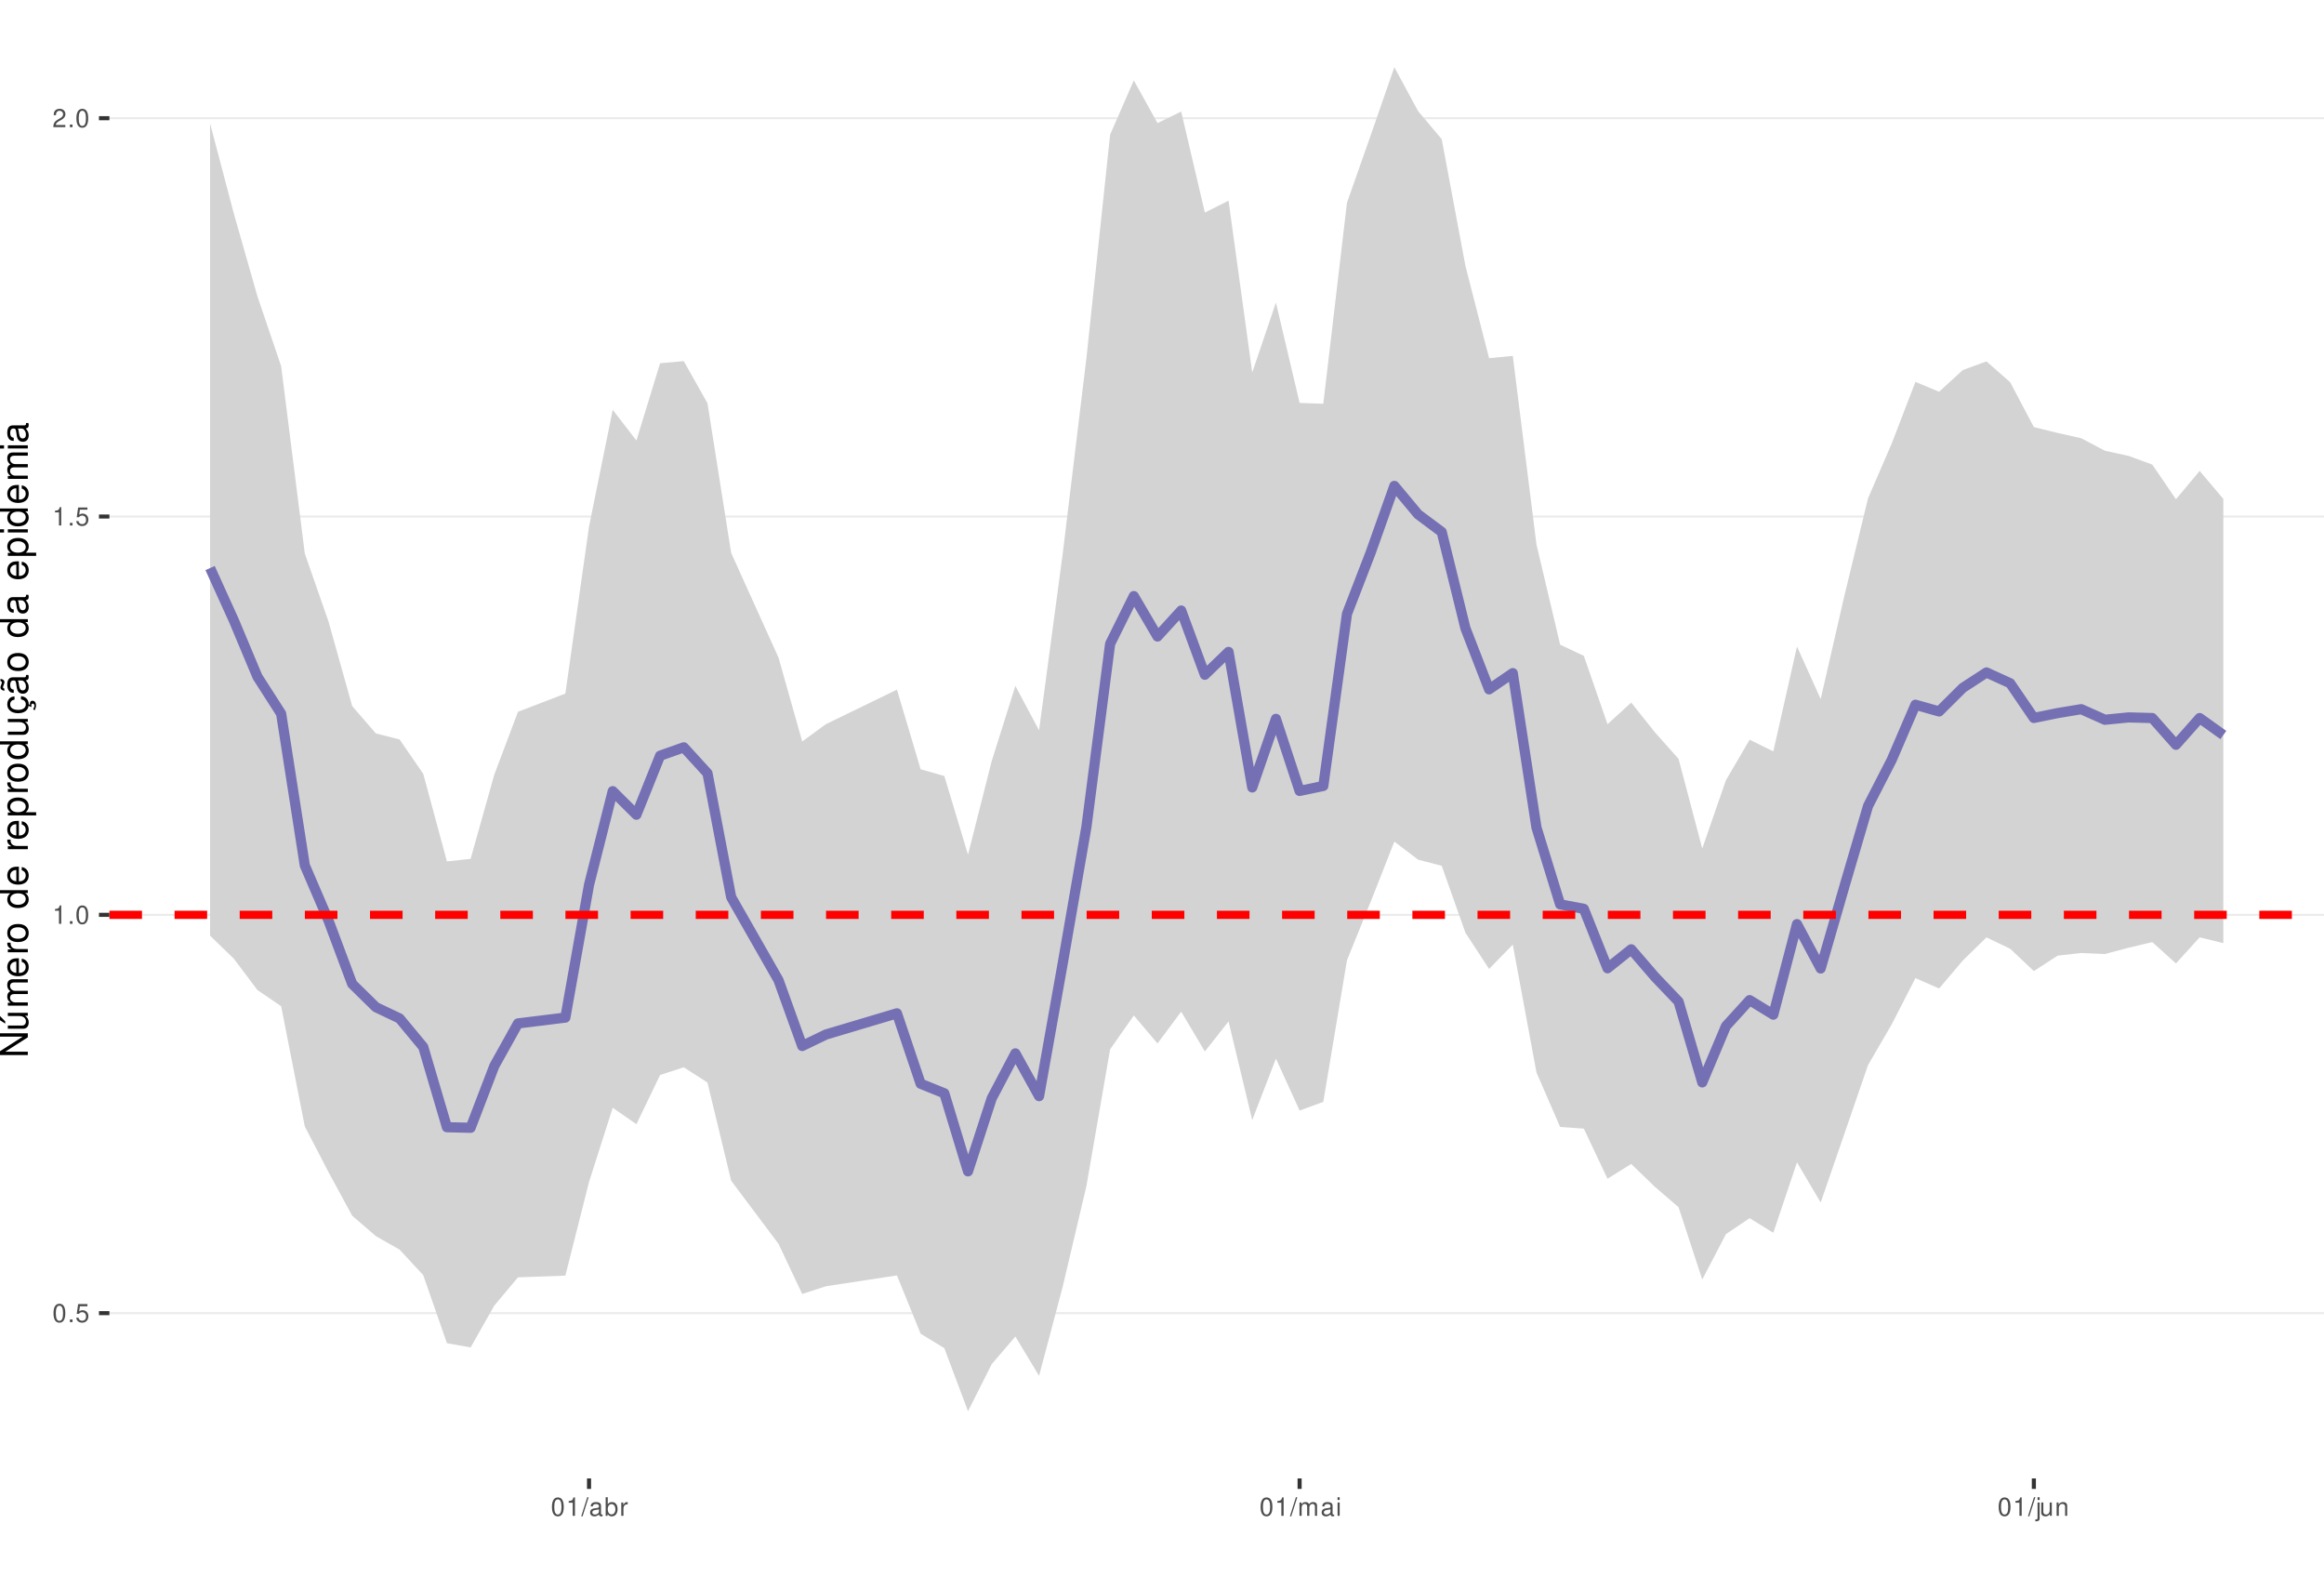
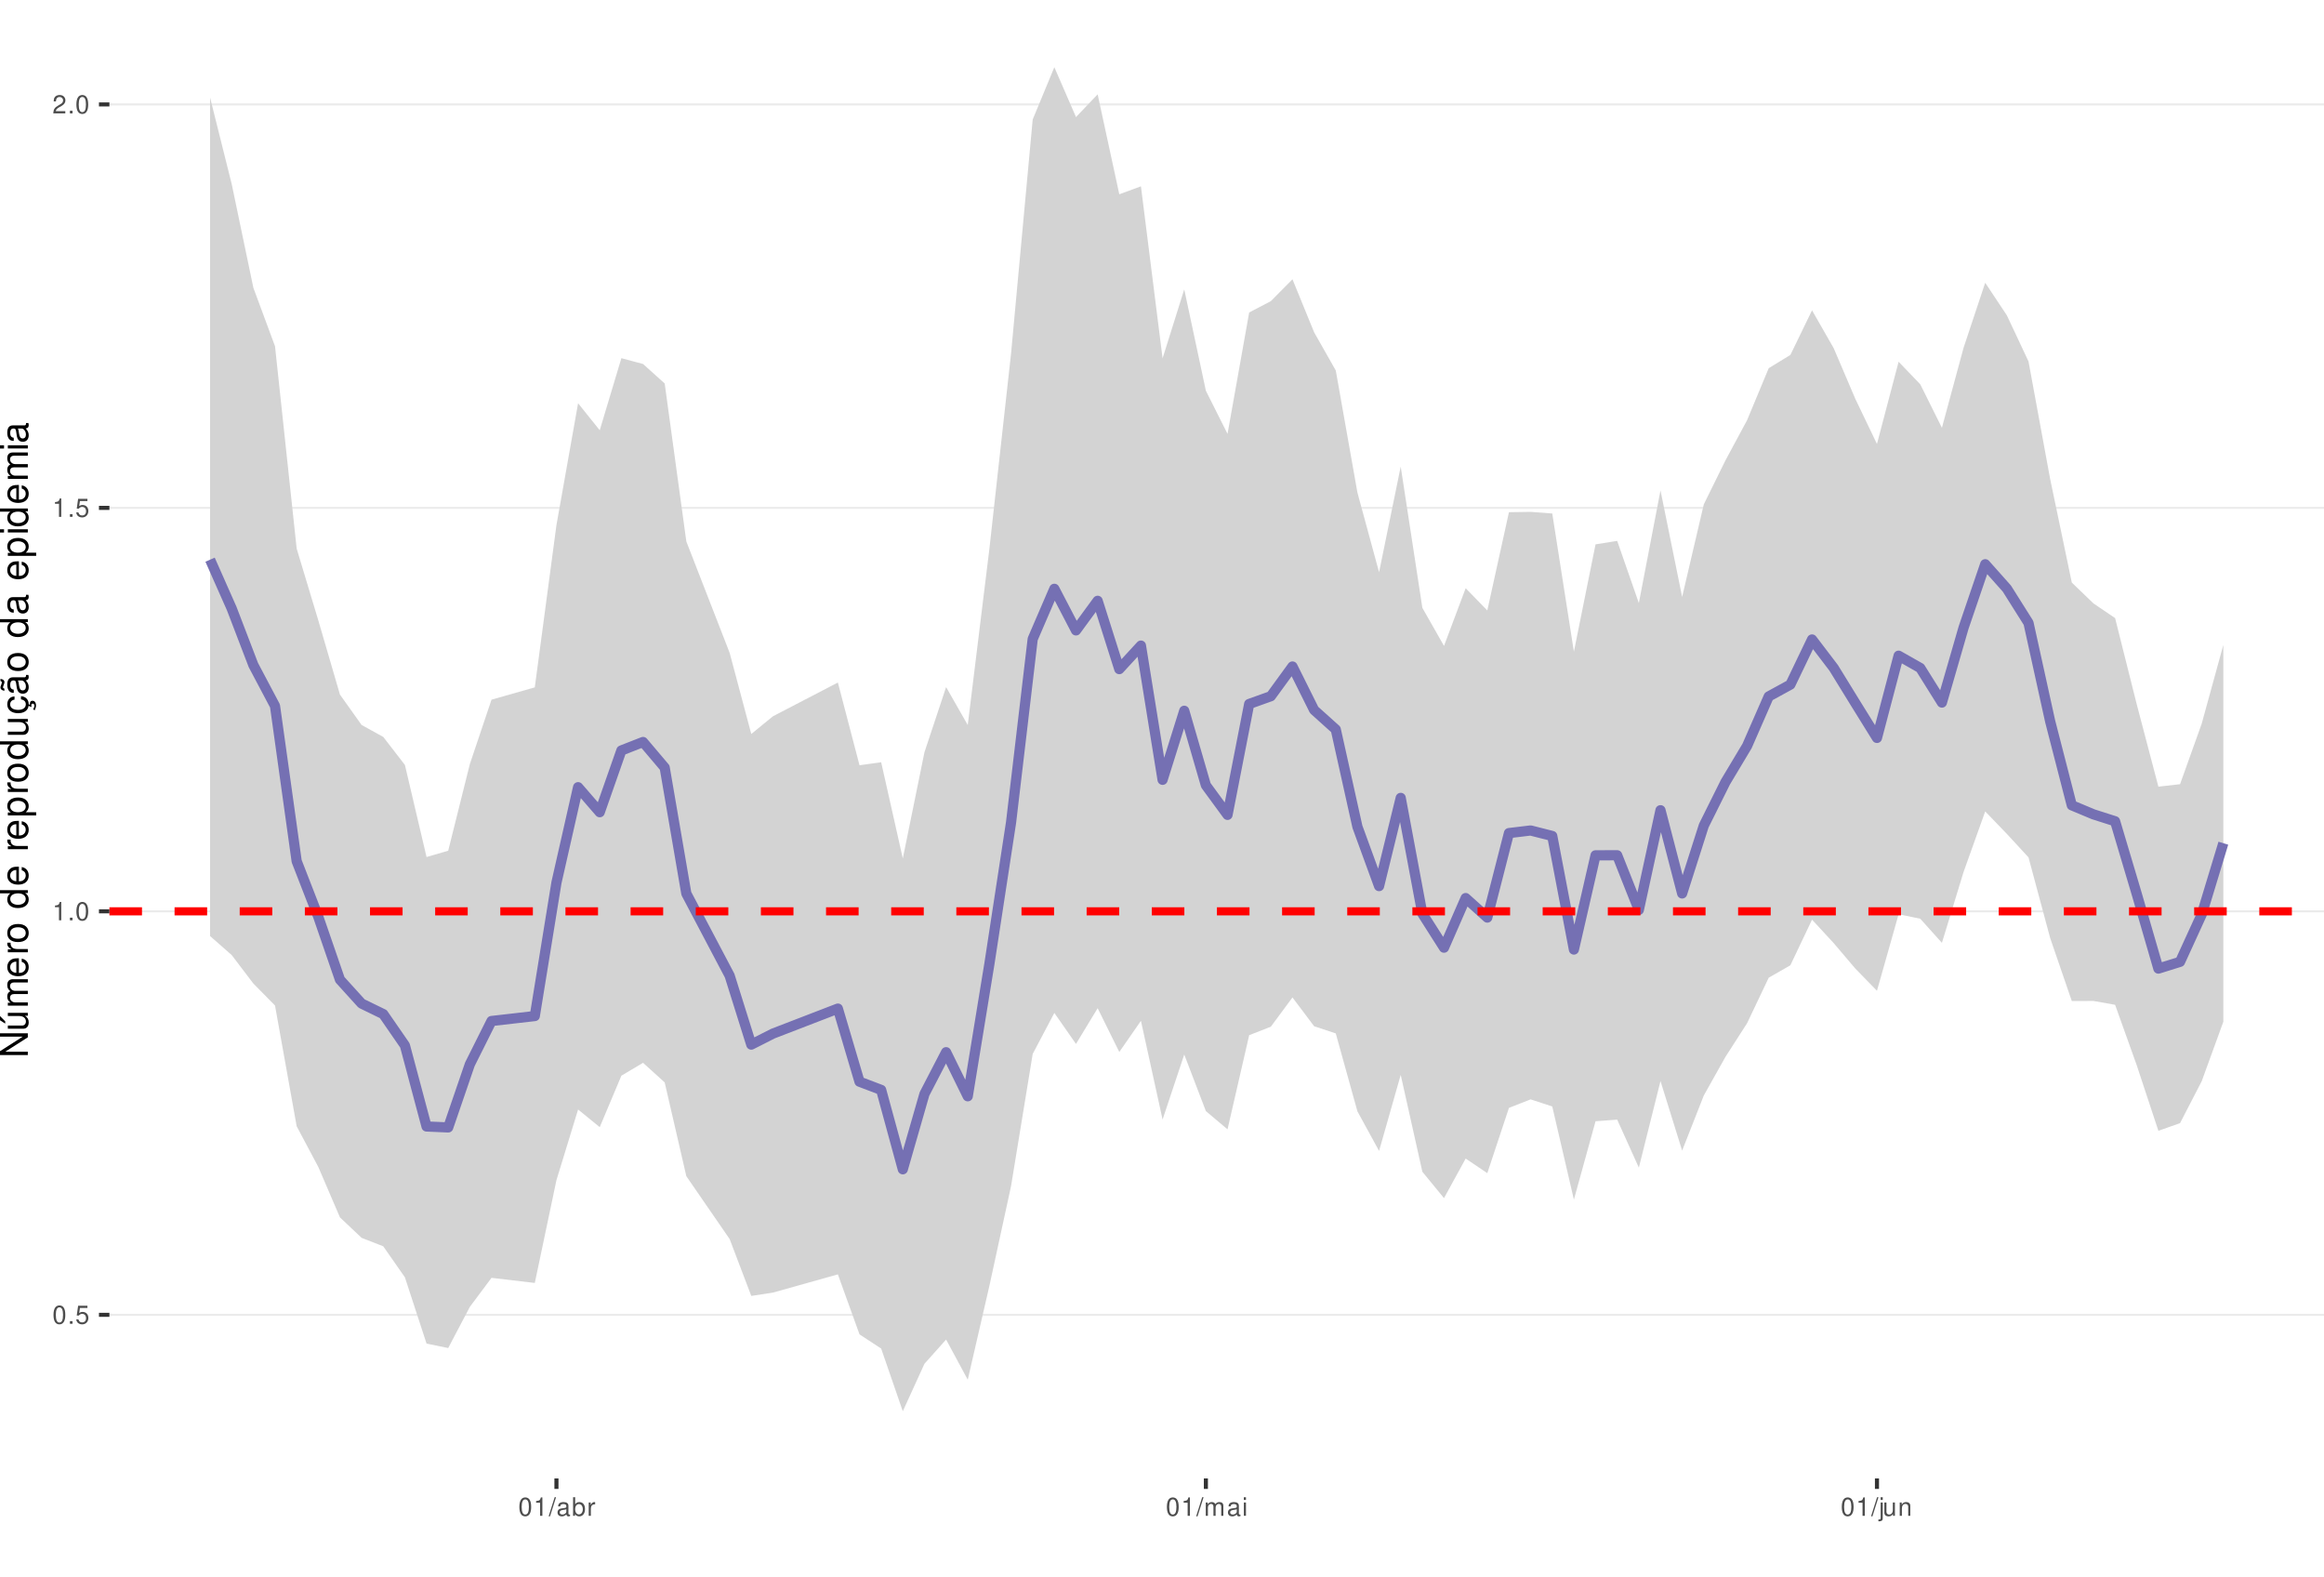
<svg xmlns="http://www.w3.org/2000/svg" xmlns:xlink="http://www.w3.org/1999/xlink" width="609pt" height="413pt" viewBox="0 0 609 413" version="1.1">
  <defs>
    <g>
      <symbol overflow="visible" id="glyph0-0">
        <path style="stroke:none;" d="" />
      </symbol>
      <symbol overflow="visible" id="glyph0-1">
        <path style="stroke:none;" d="M 1.828 -4.812 C 1.391 -4.812 0.984 -4.609 0.75 -4.281 C 0.438 -3.859 0.281 -3.219 0.281 -2.328 C 0.281 -0.703 0.812 0.156 1.828 0.156 C 2.828 0.156 3.375 -0.703 3.375 -2.297 C 3.375 -3.219 3.234 -3.844 2.922 -4.281 C 2.672 -4.625 2.281 -4.812 1.828 -4.812 Z M 1.828 -4.297 C 2.469 -4.297 2.781 -3.641 2.781 -2.344 C 2.781 -0.969 2.469 -0.328 1.812 -0.328 C 1.203 -0.328 0.891 -1 0.891 -2.328 C 0.891 -3.641 1.203 -4.297 1.828 -4.297 Z M 1.828 -4.297 " />
      </symbol>
      <symbol overflow="visible" id="glyph0-2">
        <path style="stroke:none;" d="M 1.266 -0.688 L 0.578 -0.688 L 0.578 0 L 1.266 0 Z M 1.266 -0.688 " />
      </symbol>
      <symbol overflow="visible" id="glyph0-3">
        <path style="stroke:none;" d="M 3.172 -4.719 L 0.734 -4.719 L 0.375 -2.156 L 0.922 -2.156 C 1.188 -2.469 1.422 -2.594 1.797 -2.594 C 2.422 -2.594 2.812 -2.156 2.812 -1.453 C 2.812 -0.781 2.422 -0.359 1.781 -0.359 C 1.266 -0.359 0.953 -0.625 0.812 -1.156 L 0.234 -1.156 C 0.312 -0.766 0.375 -0.578 0.516 -0.406 C 0.781 -0.047 1.266 0.156 1.797 0.156 C 2.75 0.156 3.422 -0.547 3.422 -1.531 C 3.422 -2.469 2.797 -3.109 1.891 -3.109 C 1.562 -3.109 1.297 -3.016 1.016 -2.828 L 1.203 -4.141 L 3.172 -4.141 Z M 3.172 -4.719 " />
      </symbol>
      <symbol overflow="visible" id="glyph0-4">
        <path style="stroke:none;" d="M 1.719 -3.422 L 1.719 0 L 2.312 0 L 2.312 -4.812 L 1.922 -4.812 C 1.719 -4.078 1.578 -3.969 0.672 -3.859 L 0.672 -3.422 Z M 1.719 -3.422 " />
      </symbol>
      <symbol overflow="visible" id="glyph0-5">
        <path style="stroke:none;" d="M 3.375 -0.578 L 0.891 -0.578 C 0.938 -0.984 1.156 -1.234 1.734 -1.578 L 2.406 -1.953 C 3.062 -2.328 3.406 -2.812 3.406 -3.406 C 3.406 -3.812 3.234 -4.188 2.969 -4.438 C 2.688 -4.688 2.344 -4.812 1.891 -4.812 C 1.297 -4.812 0.844 -4.594 0.578 -4.188 C 0.422 -3.938 0.344 -3.641 0.328 -3.141 L 0.922 -3.141 C 0.938 -3.469 0.984 -3.672 1.062 -3.828 C 1.219 -4.125 1.516 -4.297 1.875 -4.297 C 2.406 -4.297 2.797 -3.906 2.797 -3.391 C 2.797 -3.016 2.578 -2.672 2.156 -2.438 L 1.547 -2.078 C 0.562 -1.516 0.281 -1.062 0.219 0 L 3.375 0 Z M 3.375 -0.578 " />
      </symbol>
      <symbol overflow="visible" id="glyph0-6">
        <path style="stroke:none;" d="M 1.531 -4.859 L -0.047 0.141 L 0.312 0.141 L 1.891 -4.859 Z M 1.531 -4.859 " />
      </symbol>
      <symbol overflow="visible" id="glyph0-7">
        <path style="stroke:none;" d="M 3.562 -0.328 C 3.5 -0.312 3.469 -0.312 3.438 -0.312 C 3.25 -0.312 3.141 -0.406 3.141 -0.578 L 3.141 -2.641 C 3.141 -3.25 2.688 -3.594 1.828 -3.594 C 1.312 -3.594 0.906 -3.438 0.672 -3.188 C 0.516 -3 0.453 -2.797 0.438 -2.453 L 0.984 -2.453 C 1.031 -2.875 1.297 -3.078 1.812 -3.078 C 2.312 -3.078 2.594 -2.891 2.594 -2.562 L 2.594 -2.406 C 2.578 -2.172 2.469 -2.078 2.016 -2.031 C 1.219 -1.922 1.109 -1.891 0.891 -1.812 C 0.484 -1.641 0.281 -1.328 0.281 -0.875 C 0.281 -0.25 0.719 0.156 1.422 0.156 C 1.859 0.156 2.219 0 2.609 -0.359 C 2.656 0 2.828 0.156 3.188 0.156 C 3.297 0.156 3.375 0.141 3.562 0.094 Z M 2.594 -1.094 C 2.594 -0.906 2.531 -0.797 2.375 -0.641 C 2.141 -0.438 1.875 -0.328 1.547 -0.328 C 1.109 -0.328 0.859 -0.547 0.859 -0.891 C 0.859 -1.266 1.094 -1.438 1.703 -1.531 C 2.297 -1.609 2.406 -1.641 2.594 -1.719 Z M 2.594 -1.094 " />
      </symbol>
      <symbol overflow="visible" id="glyph0-8">
        <path style="stroke:none;" d="M 0.359 -4.859 L 0.359 0 L 0.859 0 L 0.859 -0.453 C 1.125 -0.047 1.484 0.156 1.969 0.156 C 2.875 0.156 3.484 -0.594 3.484 -1.75 C 3.484 -2.891 2.922 -3.594 1.984 -3.594 C 1.516 -3.594 1.172 -3.406 0.906 -3.016 L 0.906 -4.859 Z M 1.891 -3.062 C 2.5 -3.062 2.906 -2.531 2.906 -1.703 C 2.906 -0.906 2.484 -0.359 1.891 -0.359 C 1.297 -0.359 0.906 -0.906 0.906 -1.719 C 0.906 -2.531 1.297 -3.062 1.891 -3.062 Z M 1.891 -3.062 " />
      </symbol>
      <symbol overflow="visible" id="glyph0-9">
        <path style="stroke:none;" d="M 0.453 -3.484 L 0.453 0 L 1.016 0 L 1.016 -1.812 C 1.031 -2.656 1.375 -3.016 2.141 -3 L 2.141 -3.562 C 2.047 -3.578 1.984 -3.594 1.922 -3.594 C 1.562 -3.594 1.297 -3.375 0.969 -2.859 L 0.969 -3.484 Z M 0.453 -3.484 " />
      </symbol>
      <symbol overflow="visible" id="glyph0-10">
        <path style="stroke:none;" d="M 0.469 -3.484 L 0.469 0 L 1.031 0 L 1.031 -2.188 C 1.031 -2.703 1.391 -3.109 1.844 -3.109 C 2.25 -3.109 2.484 -2.844 2.484 -2.406 L 2.484 0 L 3.047 0 L 3.047 -2.188 C 3.047 -2.703 3.422 -3.109 3.875 -3.109 C 4.266 -3.109 4.516 -2.844 4.516 -2.406 L 4.516 0 L 5.078 0 L 5.078 -2.609 C 5.078 -3.234 4.719 -3.594 4.062 -3.594 C 3.594 -3.594 3.312 -3.453 2.984 -3.062 C 2.781 -3.422 2.5 -3.594 2.047 -3.594 C 1.578 -3.594 1.266 -3.422 0.984 -3 L 0.984 -3.484 Z M 0.469 -3.484 " />
      </symbol>
      <symbol overflow="visible" id="glyph0-11">
        <path style="stroke:none;" d="M 1 -3.484 L 0.453 -3.484 L 0.453 0 L 1 0 Z M 1 -4.859 L 0.438 -4.859 L 0.438 -4.156 L 1 -4.156 Z M 1 -4.859 " />
      </symbol>
      <symbol overflow="visible" id="glyph0-12">
        <path style="stroke:none;" d="M 0.469 -3.484 L 0.469 0.5 C 0.469 0.859 0.359 0.969 0.016 0.969 C -0.031 0.969 -0.047 0.969 -0.125 0.953 L -0.125 1.438 C -0.047 1.438 -0.016 1.453 0.062 1.453 C 0.688 1.453 1.016 1.203 1.016 0.719 L 1.016 -3.484 Z M 1.016 -4.859 L 0.469 -4.859 L 0.469 -4.156 L 1.016 -4.156 Z M 1.016 -4.859 " />
      </symbol>
      <symbol overflow="visible" id="glyph0-13">
        <path style="stroke:none;" d="M 3.203 0 L 3.203 -3.484 L 2.656 -3.484 L 2.656 -1.516 C 2.656 -0.797 2.281 -0.328 1.703 -0.328 C 1.266 -0.328 0.984 -0.594 0.984 -1.016 L 0.984 -3.484 L 0.438 -3.484 L 0.438 -0.797 C 0.438 -0.219 0.859 0.156 1.547 0.156 C 2.062 0.156 2.391 -0.031 2.703 -0.484 L 2.703 0 Z M 3.203 0 " />
      </symbol>
      <symbol overflow="visible" id="glyph0-14">
        <path style="stroke:none;" d="M 0.469 -3.484 L 0.469 0 L 1.031 0 L 1.031 -1.922 C 1.031 -2.641 1.391 -3.109 1.969 -3.109 C 2.406 -3.109 2.688 -2.828 2.688 -2.422 L 2.688 0 L 3.234 0 L 3.234 -2.641 C 3.234 -3.219 2.812 -3.594 2.141 -3.594 C 1.625 -3.594 1.281 -3.391 0.984 -2.906 L 0.984 -3.484 Z M 0.469 -3.484 " />
      </symbol>
      <symbol overflow="visible" id="glyph1-0">
        <path style="stroke:none;" d="" />
      </symbol>
      <symbol overflow="visible" id="glyph1-1">
        <path style="stroke:none;" d="M -7.297 -6.453 L -7.297 -5.578 L -1.328 -5.578 L -7.297 -1.766 L -7.297 -0.766 L 0 -0.766 L 0 -1.641 L -5.906 -1.641 L 0 -5.406 L 0 -6.453 Z M -7.297 -6.453 " />
      </symbol>
      <symbol overflow="visible" id="glyph1-2">
        <path style="stroke:none;" d="M 0 -4.812 L -5.234 -4.812 L -5.234 -3.984 L -2.266 -3.984 C -1.203 -3.984 -0.5 -3.438 -0.5 -2.562 C -0.5 -1.906 -0.906 -1.484 -1.531 -1.484 L -5.234 -1.484 L -5.234 -0.656 L -1.203 -0.656 C -0.328 -0.656 0.234 -1.297 0.234 -2.312 C 0.234 -3.094 -0.047 -3.578 -0.734 -4.062 L 0 -4.062 Z M -7.406 -2.953 L -5.922 -2 L -5.922 -2.594 L -7.406 -4.094 Z M -7.406 -2.953 " />
      </symbol>
      <symbol overflow="visible" id="glyph1-3">
        <path style="stroke:none;" d="M -5.234 -0.703 L 0 -0.703 L 0 -1.547 L -3.297 -1.547 C -4.047 -1.547 -4.656 -2.094 -4.656 -2.766 C -4.656 -3.391 -4.281 -3.734 -3.609 -3.734 L 0 -3.734 L 0 -4.578 L -3.297 -4.578 C -4.047 -4.578 -4.656 -5.125 -4.656 -5.812 C -4.656 -6.422 -4.266 -6.781 -3.609 -6.781 L 0 -6.781 L 0 -7.625 L -3.938 -7.625 C -4.875 -7.625 -5.391 -7.078 -5.391 -6.094 C -5.391 -5.406 -5.188 -4.984 -4.594 -4.484 C -5.156 -4.188 -5.391 -3.766 -5.391 -3.078 C -5.391 -2.375 -5.125 -1.906 -4.5 -1.469 L -5.234 -1.469 Z M -5.234 -0.703 " />
      </symbol>
      <symbol overflow="visible" id="glyph1-4">
        <path style="stroke:none;" d="M -2.344 -5.125 C -3.141 -5.125 -3.625 -5.062 -4.016 -4.922 C -4.875 -4.578 -5.391 -3.781 -5.391 -2.797 C -5.391 -1.344 -4.281 -0.406 -2.547 -0.406 C -0.812 -0.406 0.234 -1.297 0.234 -2.781 C 0.234 -3.984 -0.453 -4.812 -1.594 -5.016 L -1.594 -4.188 C -0.906 -3.953 -0.547 -3.484 -0.547 -2.812 C -0.547 -2.281 -0.781 -1.828 -1.219 -1.547 C -1.516 -1.344 -1.812 -1.281 -2.344 -1.266 Z M -3.016 -1.297 C -3.984 -1.359 -4.625 -1.953 -4.625 -2.797 C -4.625 -3.641 -3.953 -4.234 -3.016 -4.234 Z M -3.016 -1.297 " />
      </symbol>
      <symbol overflow="visible" id="glyph1-5">
        <path style="stroke:none;" d="M -5.234 -0.688 L 0 -0.688 L 0 -1.531 L -2.719 -1.531 C -3.984 -1.547 -4.547 -2.062 -4.516 -3.203 L -5.359 -3.203 C -5.375 -3.062 -5.391 -2.984 -5.391 -2.891 C -5.391 -2.344 -5.062 -1.938 -4.297 -1.453 L -5.234 -1.453 Z M -5.234 -0.688 " />
      </symbol>
      <symbol overflow="visible" id="glyph1-6">
        <path style="stroke:none;" d="M -5.391 -2.719 C -5.391 -1.234 -4.344 -0.359 -2.578 -0.359 C -0.812 -0.359 0.234 -1.234 0.234 -2.734 C 0.234 -4.203 -0.812 -5.094 -2.547 -5.094 C -4.359 -5.094 -5.391 -4.234 -5.391 -2.719 Z M -4.625 -2.734 C -4.625 -3.672 -3.844 -4.234 -2.547 -4.234 C -1.312 -4.234 -0.547 -3.656 -0.547 -2.734 C -0.547 -1.797 -1.312 -1.234 -2.578 -1.234 C -3.844 -1.234 -4.625 -1.797 -4.625 -2.734 Z M -4.625 -2.734 " />
      </symbol>
      <symbol overflow="visible" id="glyph1-7">
        <path style="stroke:none;" d="" />
      </symbol>
      <symbol overflow="visible" id="glyph1-8">
        <path style="stroke:none;" d="M -7.297 -4.953 L -7.297 -4.125 L -4.578 -4.125 C -5.109 -3.766 -5.391 -3.203 -5.391 -2.516 C -5.391 -1.156 -4.297 -0.266 -2.625 -0.266 C -0.859 -0.266 0.234 -1.125 0.234 -2.547 C 0.234 -3.266 -0.047 -3.766 -0.688 -4.203 L 0 -4.203 L 0 -4.953 Z M -4.609 -2.656 C -4.609 -3.547 -3.812 -4.125 -2.562 -4.125 C -1.344 -4.125 -0.547 -3.547 -0.547 -2.656 C -0.547 -1.734 -1.359 -1.125 -2.578 -1.125 C -3.797 -1.125 -4.609 -1.734 -4.609 -2.656 Z M -4.609 -2.656 " />
      </symbol>
      <symbol overflow="visible" id="glyph1-9">
        <path style="stroke:none;" d="M 2.188 -0.547 L 2.188 -1.375 L -0.547 -1.375 C -0.016 -1.812 0.234 -2.312 0.234 -2.984 C 0.234 -4.344 -0.859 -5.234 -2.531 -5.234 C -4.297 -5.234 -5.391 -4.375 -5.391 -2.984 C -5.391 -2.266 -5.062 -1.703 -4.453 -1.312 L -5.234 -1.312 L -5.234 -0.547 Z M -4.609 -2.844 C -4.609 -3.766 -3.797 -4.359 -2.547 -4.359 C -1.359 -4.359 -0.547 -3.75 -0.547 -2.844 C -0.547 -1.953 -1.344 -1.375 -2.578 -1.375 C -3.812 -1.375 -4.609 -1.953 -4.609 -2.844 Z M -4.609 -2.844 " />
      </symbol>
      <symbol overflow="visible" id="glyph1-10">
        <path style="stroke:none;" d="M 0 -4.812 L -5.234 -4.812 L -5.234 -3.984 L -2.266 -3.984 C -1.203 -3.984 -0.5 -3.438 -0.5 -2.562 C -0.5 -1.906 -0.906 -1.484 -1.531 -1.484 L -5.234 -1.484 L -5.234 -0.656 L -1.203 -0.656 C -0.328 -0.656 0.234 -1.297 0.234 -2.312 C 0.234 -3.094 -0.047 -3.578 -0.734 -4.062 L 0 -4.062 Z M 0 -4.812 " />
      </symbol>
      <symbol overflow="visible" id="glyph1-11">
        <path style="stroke:none;" d="M 0.234 -2.641 C 0.234 -3.875 -0.547 -4.703 -1.797 -4.766 L -1.797 -3.938 C -0.953 -3.797 -0.531 -3.359 -0.531 -2.656 C -0.531 -1.734 -1.281 -1.188 -2.516 -1.188 C -3.844 -1.188 -4.625 -1.719 -4.625 -2.625 C -4.625 -3.328 -4.203 -3.766 -3.484 -3.875 L -3.484 -4.703 C -3.984 -4.672 -4.312 -4.562 -4.609 -4.359 C -5.094 -4 -5.391 -3.375 -5.391 -2.641 C -5.391 -1.219 -4.266 -0.312 -2.531 -0.312 C -1.469 -0.312 -0.625 -0.672 -0.156 -1.312 C 0.047 -1.594 0.125 -1.812 0.203 -2.25 L 0.922 -1.938 L 0.984 -2.062 C 0.938 -2.188 0.906 -2.25 0.906 -2.375 C 0.906 -2.656 1.047 -2.828 1.281 -2.828 C 1.547 -2.828 1.734 -2.594 1.734 -2.297 C 1.734 -2.031 1.672 -1.844 1.438 -1.406 L 1.406 -1.312 L 1.812 -1.094 C 2.078 -1.75 2.141 -1.953 2.141 -2.344 C 2.141 -3.109 1.781 -3.578 1.203 -3.578 C 0.781 -3.578 0.547 -3.297 0.547 -2.797 C 0.547 -2.703 0.547 -2.641 0.562 -2.516 Z M 0.234 -2.641 " />
      </symbol>
      <symbol overflow="visible" id="glyph1-12">
        <path style="stroke:none;" d="M -0.484 -5.344 C -0.469 -5.266 -0.469 -5.219 -0.469 -5.172 C -0.469 -4.875 -0.625 -4.719 -0.875 -4.719 L -3.953 -4.719 C -4.891 -4.719 -5.391 -4.047 -5.391 -2.75 C -5.391 -1.984 -5.172 -1.375 -4.781 -1.016 C -4.516 -0.766 -4.203 -0.672 -3.688 -0.656 L -3.688 -1.484 C -4.328 -1.562 -4.625 -1.938 -4.625 -2.719 C -4.625 -3.484 -4.344 -3.891 -3.844 -3.891 L -3.625 -3.891 C -3.266 -3.875 -3.125 -3.703 -3.047 -3.016 C -2.891 -1.844 -2.844 -1.656 -2.719 -1.344 C -2.453 -0.734 -2 -0.422 -1.312 -0.422 C -0.375 -0.422 0.234 -1.078 0.234 -2.141 C 0.234 -2.797 0 -3.328 -0.547 -3.922 C 0 -3.984 0.234 -4.234 0.234 -4.781 C 0.234 -4.953 0.203 -5.062 0.141 -5.344 Z M -1.656 -3.891 C -1.375 -3.891 -1.203 -3.812 -0.969 -3.562 C -0.656 -3.219 -0.5 -2.812 -0.5 -2.312 C -0.5 -1.672 -0.812 -1.297 -1.344 -1.297 C -1.891 -1.297 -2.172 -1.656 -2.297 -2.547 C -2.422 -3.438 -2.453 -3.609 -2.594 -3.891 Z M -7.172 -3.75 C -6.922 -3.672 -6.812 -3.547 -6.812 -3.375 C -6.812 -3.25 -6.875 -2.984 -6.984 -2.734 C -7.156 -2.312 -7.172 -2.25 -7.172 -2.047 C -7.172 -1.594 -6.797 -1.297 -6.141 -1.188 L -6.141 -1.766 C -6.375 -1.812 -6.5 -1.938 -6.5 -2.094 C -6.5 -2.203 -6.469 -2.344 -6.375 -2.578 C -6.156 -3.156 -6.125 -3.234 -6.125 -3.438 C -6.125 -3.922 -6.484 -4.219 -7.172 -4.312 Z M -7.172 -3.75 " />
      </symbol>
      <symbol overflow="visible" id="glyph1-13">
        <path style="stroke:none;" d="M -0.484 -5.344 C -0.469 -5.266 -0.469 -5.219 -0.469 -5.172 C -0.469 -4.875 -0.625 -4.719 -0.875 -4.719 L -3.953 -4.719 C -4.891 -4.719 -5.391 -4.047 -5.391 -2.75 C -5.391 -1.984 -5.172 -1.375 -4.781 -1.016 C -4.516 -0.766 -4.203 -0.672 -3.688 -0.656 L -3.688 -1.484 C -4.328 -1.562 -4.625 -1.938 -4.625 -2.719 C -4.625 -3.484 -4.344 -3.891 -3.844 -3.891 L -3.625 -3.891 C -3.266 -3.875 -3.125 -3.703 -3.047 -3.016 C -2.891 -1.844 -2.844 -1.656 -2.719 -1.344 C -2.453 -0.734 -2 -0.422 -1.312 -0.422 C -0.375 -0.422 0.234 -1.078 0.234 -2.141 C 0.234 -2.797 0 -3.328 -0.547 -3.922 C 0 -3.984 0.234 -4.234 0.234 -4.781 C 0.234 -4.953 0.203 -5.062 0.141 -5.344 Z M -1.656 -3.891 C -1.375 -3.891 -1.203 -3.812 -0.969 -3.562 C -0.656 -3.219 -0.5 -2.812 -0.5 -2.312 C -0.5 -1.672 -0.812 -1.297 -1.344 -1.297 C -1.891 -1.297 -2.172 -1.656 -2.297 -2.547 C -2.422 -3.438 -2.453 -3.609 -2.594 -3.891 Z M -1.656 -3.891 " />
      </symbol>
      <symbol overflow="visible" id="glyph1-14">
        <path style="stroke:none;" d="M -5.234 -1.5 L -5.234 -0.672 L 0 -0.672 L 0 -1.5 Z M -7.297 -1.5 L -7.297 -0.656 L -6.234 -0.656 L -6.234 -1.5 Z M -7.297 -1.5 " />
      </symbol>
    </g>
    <clipPath id="clip1">
      <path d="M 28.672 0 L 609 0 L 609 387.328 L 28.672 387.328 Z M 28.672 0 " />
    </clipPath>
    <clipPath id="clip2">
-       <path d="M 28.672 343 L 609 343 L 609 345 L 28.672 345 Z M 28.672 343 " />
+       <path d="M 28.672 344 L 609 344 L 609 345 L 28.672 345 Z M 28.672 344 " />
    </clipPath>
    <clipPath id="clip3">
-       <path d="M 28.672 239 L 609 239 L 609 240 L 28.672 240 Z M 28.672 239 " />
+       <path d="M 28.672 238 L 609 238 L 609 240 L 28.672 240 Z M 28.672 238 " />
    </clipPath>
    <clipPath id="clip4">
-       <path d="M 28.672 135 L 609 135 L 609 136 L 28.672 136 Z M 28.672 135 " />
+       <path d="M 28.672 132 L 609 132 L 609 134 L 28.672 134 Z M 28.672 132 " />
    </clipPath>
    <clipPath id="clip5">
-       <path d="M 28.672 30 L 609 30 L 609 32 L 28.672 32 Z M 28.672 30 " />
+       <path d="M 28.672 27 L 609 27 L 609 28 L 28.672 28 Z M 28.672 27 " />
    </clipPath>
    <clipPath id="clip6">
-       <path d="M 28.672 238 L 609 238 L 609 241 L 28.672 241 Z M 28.672 238 " />
+       <path d="M 28.672 237 L 609 237 L 609 240 L 28.672 240 Z M 28.672 237 " />
    </clipPath>
  </defs>
  <g id="surface31">
    <rect x="0" y="0" width="609" height="413" style="fill:rgb(100%,100%,100%);fill-opacity:1;stroke:none;" />
    <rect x="0" y="0" width="609" height="413" style="fill:rgb(100%,100%,100%);fill-opacity:1;stroke:none;" />
    <path style="fill:none;stroke-width:1.067;stroke-linecap:round;stroke-linejoin:round;stroke:rgb(100%,100%,100%);stroke-opacity:1;stroke-miterlimit:10;" d="M 0 413 L 609 413 L 609 0 L 0 0 Z M 0 413 " />
    <g clip-path="url(#clip1)" clip-rule="nonzero">
      <path style=" stroke:none;fill-rule:nonzero;fill:rgb(100%,100%,100%);fill-opacity:1;" d="M 28.672 387.328 L 609 387.328 L 609 0 L 28.672 0 Z M 28.672 387.328 " />
    </g>
    <g clip-path="url(#clip2)" clip-rule="nonzero">
-       <path style="fill:none;stroke-width:0.533;stroke-linecap:butt;stroke-linejoin:round;stroke:rgb(92.157%,92.157%,92.157%);stroke-opacity:1;stroke-miterlimit:10;" d="M 28.672 344.02 L 609 344.02 " />
+       <path style="fill:none;stroke-width:0.533;stroke-linecap:butt;stroke-linejoin:round;stroke:rgb(92.157%,92.157%,92.157%);stroke-opacity:1;stroke-miterlimit:10;" d="M 28.672 344.457 L 609 344.457 " />
    </g>
    <g clip-path="url(#clip3)" clip-rule="nonzero">
-       <path style="fill:none;stroke-width:0.533;stroke-linecap:butt;stroke-linejoin:round;stroke:rgb(92.157%,92.157%,92.157%);stroke-opacity:1;stroke-miterlimit:10;" d="M 28.672 239.672 L 609 239.672 " />
+       <path style="fill:none;stroke-width:0.533;stroke-linecap:butt;stroke-linejoin:round;stroke:rgb(92.157%,92.157%,92.157%);stroke-opacity:1;stroke-miterlimit:10;" d="M 28.672 238.754 L 609 238.754 " />
    </g>
    <g clip-path="url(#clip4)" clip-rule="nonzero">
-       <path style="fill:none;stroke-width:0.533;stroke-linecap:butt;stroke-linejoin:round;stroke:rgb(92.157%,92.157%,92.157%);stroke-opacity:1;stroke-miterlimit:10;" d="M 28.672 135.32 L 609 135.32 " />
+       <path style="fill:none;stroke-width:0.533;stroke-linecap:butt;stroke-linejoin:round;stroke:rgb(92.157%,92.157%,92.157%);stroke-opacity:1;stroke-miterlimit:10;" d="M 28.672 133.055 L 609 133.055 " />
    </g>
    <g clip-path="url(#clip5)" clip-rule="nonzero">
-       <path style="fill:none;stroke-width:0.533;stroke-linecap:butt;stroke-linejoin:round;stroke:rgb(92.157%,92.157%,92.157%);stroke-opacity:1;stroke-miterlimit:10;" d="M 28.672 30.969 L 609 30.969 " />
-     </g>
-     <path style=" stroke:none;fill-rule:nonzero;fill:rgb(82.745%,82.745%,82.745%);fill-opacity:1;" d="M 55.051 32.352 L 61.258 55.883 L 67.465 77.641 L 73.672 95.926 L 79.875 145.023 L 86.082 162.828 L 92.289 184.977 L 98.496 192.148 L 104.703 193.723 L 110.91 202.723 L 117.117 225.676 L 123.324 225.004 L 129.531 202.93 L 135.738 186.477 L 148.152 181.707 L 154.355 137.941 L 160.562 107.363 L 166.77 115.402 L 172.977 95.16 L 179.184 94.613 L 185.391 105.629 L 191.598 144.844 L 204.012 172.285 L 210.219 194.25 L 216.426 189.719 L 235.043 180.672 L 241.25 201.539 L 247.457 203.293 L 253.664 223.914 L 259.871 199.398 L 266.078 179.703 L 272.285 191.328 L 278.492 144.98 L 284.699 93.773 L 290.906 35.27 L 297.113 21.062 L 303.32 32.25 L 309.527 29.223 L 315.73 55.688 L 321.938 52.57 L 328.145 97.602 L 334.352 79.262 L 340.559 105.559 L 346.766 105.781 L 352.973 53.109 L 359.18 35.477 L 365.387 17.605 L 371.594 29.09 L 377.801 36.465 L 384.008 69.633 L 390.215 93.848 L 396.418 93.227 L 402.625 142.625 L 408.832 168.895 L 415.039 171.824 L 421.246 189.727 L 427.453 184.059 L 433.66 191.844 L 439.867 198.816 L 446.074 222.289 L 452.281 204.402 L 458.488 193.789 L 464.695 196.852 L 470.898 169.379 L 477.105 183.133 L 483.312 156.086 L 489.52 130.539 L 495.727 116.18 L 501.934 100.043 L 508.141 102.633 L 514.348 96.949 L 520.555 94.68 L 526.762 100.137 L 532.969 111.891 L 539.176 113.414 L 545.383 114.809 L 551.586 118.086 L 557.793 119.438 L 564 121.711 L 570.207 130.793 L 576.414 123.379 L 582.621 130.707 L 582.621 247.086 L 576.414 245.562 L 570.207 252.398 L 564 246.812 L 557.793 248.289 L 551.586 249.938 L 545.383 249.668 L 539.176 250.367 L 532.969 254.406 L 526.762 248.555 L 520.555 245.574 L 514.348 251.641 L 508.141 258.965 L 501.934 256.246 L 495.727 268.348 L 489.52 279.027 L 483.312 297.051 L 477.105 315.035 L 470.898 304.52 L 464.695 322.965 L 458.488 319.145 L 452.281 323.316 L 446.074 335.211 L 439.867 316.27 L 433.66 310.93 L 427.453 304.934 L 421.246 308.805 L 415.039 295.684 L 408.832 295.246 L 402.625 280.949 L 396.418 247.473 L 390.215 253.852 L 384.008 244.348 L 377.801 226.836 L 371.594 225.203 L 365.387 220.484 L 359.18 236.258 L 352.973 251.566 L 346.766 288.672 L 340.559 290.941 L 334.352 277.34 L 328.145 293.445 L 321.938 267.594 L 315.73 275.457 L 309.527 265.035 L 303.32 273.367 L 297.113 266.035 L 290.906 274.902 L 284.699 310.695 L 278.492 337.043 L 272.285 360.453 L 266.078 350.148 L 259.871 357.383 L 253.664 369.723 L 247.457 353.188 L 241.25 349.41 L 235.043 334.137 L 216.426 336.977 L 210.219 339.004 L 204.012 325.867 L 191.598 309.32 L 185.391 283.613 L 179.184 279.609 L 172.977 281.629 L 166.77 294.516 L 160.562 290.211 L 154.355 309.648 L 148.152 334.191 L 135.738 334.641 L 129.531 342.035 L 123.324 353.004 L 117.117 351.891 L 110.91 334.066 L 104.703 327.375 L 98.496 323.844 L 92.289 318.492 L 86.082 307.066 L 79.875 295.117 L 73.672 263.605 L 67.465 259.375 L 61.258 251.148 L 55.051 245.125 Z M 55.051 32.352 " />
-     <path style="fill:none;stroke-width:2.667;stroke-linecap:butt;stroke-linejoin:round;stroke:rgb(45.882%,43.922%,70.196%);stroke-opacity:1;stroke-miterlimit:10;" d="M 55.051 148.816 L 61.258 162.488 L 67.465 177.289 L 73.672 186.973 L 79.875 226.727 L 86.082 241.168 L 92.289 257.762 L 98.496 263.859 L 104.703 266.809 L 110.91 274.281 L 117.117 295.312 L 123.324 295.457 L 129.531 279.27 L 135.738 268.121 L 148.152 266.59 L 154.355 231.797 L 160.562 207.273 L 166.77 213.445 L 172.977 197.984 L 179.184 195.785 L 185.391 202.578 L 191.598 235.035 L 204.012 256.805 L 210.219 274.031 L 216.426 271.027 L 235.043 265.473 L 241.25 283.914 L 247.457 286.422 L 253.664 306.871 L 259.871 287.762 L 266.078 275.965 L 272.285 287.168 L 278.492 252.34 L 284.699 216.602 L 290.906 168.676 L 297.113 156.164 L 303.32 166.75 L 309.527 159.949 L 315.73 176.77 L 321.938 170.789 L 328.145 206.293 L 334.352 188.324 L 340.559 207.207 L 346.766 205.91 L 352.973 160.828 L 359.18 144.77 L 365.387 127.293 L 371.594 134.738 L 377.801 139.371 L 384.008 164.578 L 390.215 180.594 L 396.418 176.348 L 402.625 216.793 L 408.832 236.93 L 415.039 238.102 L 421.246 253.668 L 427.453 248.699 L 433.66 255.906 L 439.867 262.41 L 446.074 283.57 L 452.281 268.828 L 458.488 262.012 L 464.695 265.82 L 470.898 242.102 L 477.105 253.727 L 483.312 232.262 L 489.52 211.148 L 495.727 199.055 L 501.934 184.629 L 508.141 186.387 L 514.348 180.211 L 520.555 176.172 L 526.762 179.004 L 532.969 188.09 L 539.176 186.824 L 545.383 185.793 L 551.586 188.562 L 557.793 187.949 L 564 188.113 L 570.207 195.121 L 576.414 188.117 L 582.621 192.562 " />
+       <path style="fill:none;stroke-width:0.533;stroke-linecap:butt;stroke-linejoin:round;stroke:rgb(92.157%,92.157%,92.157%);stroke-opacity:1;stroke-miterlimit:10;" d="M 28.672 27.355 L 609 27.355 " />
+     </g>
+     <path style=" stroke:none;fill-rule:nonzero;fill:rgb(82.745%,82.745%,82.745%);fill-opacity:1;" d="M 55.051 25.551 L 60.723 48.246 L 66.395 75.395 L 72.066 90.703 L 77.742 143.727 L 83.414 162.543 L 89.086 181.973 L 94.758 189.93 L 100.434 193.062 L 106.105 200.402 L 111.777 224.527 L 117.449 222.875 L 123.125 200.168 L 128.797 183.305 L 140.141 180.074 L 145.816 137.57 L 151.488 105.648 L 157.16 112.719 L 162.832 93.836 L 168.508 95.359 L 174.18 100.461 L 179.852 141.855 L 191.199 171.023 L 196.871 192.293 L 202.543 187.656 L 219.562 178.809 L 225.234 200.484 L 230.906 199.691 L 236.578 224.902 L 242.254 197.07 L 247.926 180 L 253.598 189.945 L 259.27 143.77 L 264.945 92.633 L 270.617 31.305 L 276.289 17.605 L 281.961 30.672 L 287.637 24.715 L 293.309 50.898 L 298.98 48.812 L 304.652 93.883 L 310.328 75.809 L 316 102.375 L 321.672 113.676 L 327.344 81.863 L 333.02 78.895 L 338.691 73.168 L 344.363 87.055 L 350.035 97.051 L 355.707 129.039 L 361.383 149.914 L 367.055 122.242 L 372.727 159.246 L 378.398 169.219 L 384.074 154.102 L 389.746 159.93 L 395.418 134.188 L 401.09 134.102 L 406.766 134.527 L 412.438 170.73 L 418.109 142.613 L 423.781 141.699 L 429.457 157.992 L 435.129 128.484 L 440.801 156.391 L 446.473 132.145 L 452.148 120.621 L 457.82 110.082 L 463.492 96.457 L 469.164 92.988 L 474.84 81.301 L 480.512 91.211 L 486.184 104.492 L 491.855 116.32 L 497.527 94.77 L 503.203 100.684 L 508.875 112.074 L 514.547 91.117 L 520.219 74.078 L 525.895 82.621 L 531.566 94.684 L 537.238 125.488 L 542.91 152.621 L 548.586 158.082 L 554.258 161.93 L 559.93 184.52 L 565.602 206.09 L 571.277 205.449 L 576.949 189.598 L 582.621 168.965 L 582.621 267.68 L 576.949 283.266 L 571.277 294.242 L 565.602 296.25 L 559.93 279.082 L 554.258 263.238 L 548.586 262.23 L 542.91 262.25 L 537.238 245.73 L 531.566 224.613 L 525.895 218.465 L 520.219 212.578 L 514.547 228.445 L 508.875 247.008 L 503.203 240.691 L 497.527 239.523 L 491.855 259.566 L 486.184 253.75 L 480.512 247.074 L 474.84 240.934 L 469.164 252.883 L 463.492 256.137 L 457.82 268.07 L 452.148 276.883 L 446.473 287.008 L 440.801 301.438 L 435.129 283.219 L 429.457 305.895 L 423.781 293.32 L 418.109 293.746 L 412.438 314.281 L 406.766 289.875 L 401.09 288.016 L 395.418 290.246 L 389.746 307.344 L 384.074 303.523 L 378.398 313.887 L 372.727 306.977 L 367.055 281.598 L 361.383 301.52 L 355.707 291.145 L 350.035 270.734 L 344.363 268.852 L 338.691 261.312 L 333.02 268.977 L 327.344 271.199 L 321.672 295.863 L 316 291.09 L 310.328 276.266 L 304.652 293.297 L 298.98 267.438 L 293.309 275.602 L 287.637 264.129 L 281.961 273.488 L 276.289 265.367 L 270.617 276.113 L 264.945 310.719 L 259.27 336.855 L 253.598 361.465 L 247.926 350.938 L 242.254 357.281 L 236.578 369.723 L 230.906 353.293 L 225.234 349.582 L 219.562 333.863 L 202.543 338.637 L 196.871 339.508 L 191.199 324.602 L 179.852 308.141 L 174.18 283.57 L 168.508 278.438 L 162.832 281.812 L 157.16 295.289 L 151.488 290.668 L 145.816 309.18 L 140.141 336.109 L 128.797 334.77 L 123.125 342.371 L 117.449 353.164 L 111.777 351.992 L 106.105 334.633 L 100.434 326.512 L 94.758 324.293 L 89.086 318.934 L 83.414 305.727 L 77.742 295.055 L 72.066 263.422 L 66.395 257.672 L 60.723 250.215 L 55.051 245.23 Z M 55.051 25.551 " />
+     <path style="fill:none;stroke-width:2.667;stroke-linecap:butt;stroke-linejoin:round;stroke:rgb(45.882%,43.922%,70.196%);stroke-opacity:1;stroke-miterlimit:10;" d="M 55.051 146.629 L 60.723 159.434 L 66.395 174.234 L 72.066 184.949 L 77.742 225.613 L 83.414 240.203 L 89.086 256.656 L 94.758 262.91 L 100.434 265.672 L 106.105 273.883 L 111.777 295.121 L 117.449 295.367 L 123.125 278.828 L 128.797 267.484 L 140.141 266.188 L 145.816 231.234 L 151.488 206.23 L 157.16 212.785 L 162.832 196.609 L 168.508 194.387 L 174.18 201.086 L 179.852 234.09 L 191.199 255.602 L 196.871 273.668 L 202.543 270.789 L 219.562 264.23 L 225.234 283.383 L 230.906 285.535 L 236.578 306.332 L 242.254 286.598 L 247.926 275.656 L 253.598 287.207 L 259.27 252.512 L 264.945 215.469 L 270.617 167.41 L 276.289 154.254 L 281.961 165.156 L 287.637 157.402 L 293.309 175.297 L 298.98 169.133 L 304.652 204.297 L 310.328 186.207 L 316 205.73 L 321.672 213.48 L 327.344 184.43 L 333.02 182.395 L 338.691 174.609 L 344.363 186 L 350.035 191.098 L 355.707 216.59 L 361.383 232.145 L 367.055 209.031 L 372.727 239.359 L 378.398 248.27 L 384.074 235.277 L 389.746 240.387 L 395.418 218.254 L 401.09 217.57 L 406.766 219.012 L 412.438 248.762 L 418.109 224.078 L 423.781 224.066 L 429.457 238.375 L 435.129 212.262 L 440.801 234.066 L 446.473 216.305 L 452.148 204.898 L 457.82 195.422 L 463.492 182.457 L 469.164 179.352 L 474.84 167.527 L 480.512 174.973 L 486.184 184.184 L 491.855 193.324 L 497.527 171.781 L 503.203 175 L 508.875 184.062 L 514.547 164.453 L 520.219 147.82 L 525.895 154.195 L 531.566 163.195 L 537.238 188.961 L 542.91 210.973 L 548.586 213.344 L 554.258 215.156 L 559.93 234.199 L 565.602 253.754 L 571.277 251.98 L 576.949 239.586 L 582.621 220.906 " />
    <g clip-path="url(#clip6)" clip-rule="nonzero">
-       <path style="fill:none;stroke-width:2.134;stroke-linecap:butt;stroke-linejoin:round;stroke:rgb(100%,0%,0%);stroke-opacity:1;stroke-dasharray:8.536,8.536;stroke-miterlimit:10;" d="M 28.672 239.672 L 609 239.672 " />
-     </g>
-     <g style="fill:rgb(30.196%,30.196%,30.196%);fill-opacity:1;">
-       <use xlink:href="#glyph0-1" x="13.738" y="346.367" />
-       <use xlink:href="#glyph0-2" x="17.738" y="346.367" />
-       <use xlink:href="#glyph0-3" x="19.738" y="346.367" />
-     </g>
-     <g style="fill:rgb(30.196%,30.196%,30.196%);fill-opacity:1;">
-       <use xlink:href="#glyph0-4" x="13.738" y="242.02" />
-       <use xlink:href="#glyph0-2" x="17.738" y="242.02" />
-       <use xlink:href="#glyph0-1" x="19.738" y="242.02" />
-     </g>
-     <g style="fill:rgb(30.196%,30.196%,30.196%);fill-opacity:1;">
-       <use xlink:href="#glyph0-4" x="13.738" y="137.668" />
-       <use xlink:href="#glyph0-2" x="17.738" y="137.668" />
-       <use xlink:href="#glyph0-3" x="19.738" y="137.668" />
-     </g>
-     <g style="fill:rgb(30.196%,30.196%,30.196%);fill-opacity:1;">
-       <use xlink:href="#glyph0-5" x="13.738" y="33.316" />
-       <use xlink:href="#glyph0-2" x="17.738" y="33.316" />
-       <use xlink:href="#glyph0-1" x="19.738" y="33.316" />
-     </g>
-     <path style="fill:none;stroke-width:1.067;stroke-linecap:butt;stroke-linejoin:round;stroke:rgb(20%,20%,20%);stroke-opacity:1;stroke-miterlimit:10;" d="M 25.93 344.02 L 28.672 344.02 " />
-     <path style="fill:none;stroke-width:1.067;stroke-linecap:butt;stroke-linejoin:round;stroke:rgb(20%,20%,20%);stroke-opacity:1;stroke-miterlimit:10;" d="M 25.93 239.672 L 28.672 239.672 " />
-     <path style="fill:none;stroke-width:1.067;stroke-linecap:butt;stroke-linejoin:round;stroke:rgb(20%,20%,20%);stroke-opacity:1;stroke-miterlimit:10;" d="M 25.93 135.32 L 28.672 135.32 " />
-     <path style="fill:none;stroke-width:1.067;stroke-linecap:butt;stroke-linejoin:round;stroke:rgb(20%,20%,20%);stroke-opacity:1;stroke-miterlimit:10;" d="M 25.93 30.969 L 28.672 30.969 " />
-     <path style="fill:none;stroke-width:1.067;stroke-linecap:butt;stroke-linejoin:round;stroke:rgb(20%,20%,20%);stroke-opacity:1;stroke-miterlimit:10;" d="M 154.355 390.07 L 154.355 387.328 " />
-     <path style="fill:none;stroke-width:1.067;stroke-linecap:butt;stroke-linejoin:round;stroke:rgb(20%,20%,20%);stroke-opacity:1;stroke-miterlimit:10;" d="M 340.559 390.07 L 340.559 387.328 " />
-     <path style="fill:none;stroke-width:1.067;stroke-linecap:butt;stroke-linejoin:round;stroke:rgb(20%,20%,20%);stroke-opacity:1;stroke-miterlimit:10;" d="M 532.969 390.07 L 532.969 387.328 " />
-     <g style="fill:rgb(30.196%,30.196%,30.196%);fill-opacity:1;">
-       <use xlink:href="#glyph0-1" x="144.355" y="397.109" />
-       <use xlink:href="#glyph0-4" x="148.355" y="397.109" />
-       <use xlink:href="#glyph0-6" x="152.355" y="397.109" />
-       <use xlink:href="#glyph0-7" x="154.355" y="397.109" />
-       <use xlink:href="#glyph0-8" x="158.355" y="397.109" />
-       <use xlink:href="#glyph0-9" x="162.355" y="397.109" />
-     </g>
-     <g style="fill:rgb(30.196%,30.196%,30.196%);fill-opacity:1;">
-       <use xlink:href="#glyph0-1" x="330.059" y="397.109" />
-       <use xlink:href="#glyph0-4" x="334.059" y="397.109" />
-       <use xlink:href="#glyph0-6" x="338.059" y="397.109" />
-       <use xlink:href="#glyph0-10" x="340.059" y="397.109" />
-       <use xlink:href="#glyph0-7" x="346.059" y="397.109" />
-       <use xlink:href="#glyph0-11" x="350.059" y="397.109" />
-     </g>
-     <g style="fill:rgb(30.196%,30.196%,30.196%);fill-opacity:1;">
-       <use xlink:href="#glyph0-1" x="523.469" y="397.109" />
-       <use xlink:href="#glyph0-4" x="527.469" y="397.109" />
-       <use xlink:href="#glyph0-6" x="531.469" y="397.109" />
-       <use xlink:href="#glyph0-12" x="533.469" y="397.109" />
-       <use xlink:href="#glyph0-13" x="534.469" y="397.109" />
-       <use xlink:href="#glyph0-14" x="538.469" y="397.109" />
+       <path style="fill:none;stroke-width:2.134;stroke-linecap:butt;stroke-linejoin:round;stroke:rgb(100%,0%,0%);stroke-opacity:1;stroke-dasharray:8.536,8.536;stroke-miterlimit:10;" d="M 28.672 238.754 L 609 238.754 " />
+     </g>
+     <g style="fill:rgb(30.196%,30.196%,30.196%);fill-opacity:1;">
+       <use xlink:href="#glyph0-1" x="13.738" y="346.805" />
+       <use xlink:href="#glyph0-2" x="17.738" y="346.805" />
+       <use xlink:href="#glyph0-3" x="19.738" y="346.805" />
+     </g>
+     <g style="fill:rgb(30.196%,30.196%,30.196%);fill-opacity:1;">
+       <use xlink:href="#glyph0-4" x="13.738" y="241.102" />
+       <use xlink:href="#glyph0-2" x="17.738" y="241.102" />
+       <use xlink:href="#glyph0-1" x="19.738" y="241.102" />
+     </g>
+     <g style="fill:rgb(30.196%,30.196%,30.196%);fill-opacity:1;">
+       <use xlink:href="#glyph0-4" x="13.738" y="135.402" />
+       <use xlink:href="#glyph0-2" x="17.738" y="135.402" />
+       <use xlink:href="#glyph0-3" x="19.738" y="135.402" />
+     </g>
+     <g style="fill:rgb(30.196%,30.196%,30.196%);fill-opacity:1;">
+       <use xlink:href="#glyph0-5" x="13.738" y="29.703" />
+       <use xlink:href="#glyph0-2" x="17.738" y="29.703" />
+       <use xlink:href="#glyph0-1" x="19.738" y="29.703" />
+     </g>
+     <path style="fill:none;stroke-width:1.067;stroke-linecap:butt;stroke-linejoin:round;stroke:rgb(20%,20%,20%);stroke-opacity:1;stroke-miterlimit:10;" d="M 25.93 344.457 L 28.672 344.457 " />
+     <path style="fill:none;stroke-width:1.067;stroke-linecap:butt;stroke-linejoin:round;stroke:rgb(20%,20%,20%);stroke-opacity:1;stroke-miterlimit:10;" d="M 25.93 238.754 L 28.672 238.754 " />
+     <path style="fill:none;stroke-width:1.067;stroke-linecap:butt;stroke-linejoin:round;stroke:rgb(20%,20%,20%);stroke-opacity:1;stroke-miterlimit:10;" d="M 25.93 133.055 L 28.672 133.055 " />
+     <path style="fill:none;stroke-width:1.067;stroke-linecap:butt;stroke-linejoin:round;stroke:rgb(20%,20%,20%);stroke-opacity:1;stroke-miterlimit:10;" d="M 25.93 27.355 L 28.672 27.355 " />
+     <path style="fill:none;stroke-width:1.067;stroke-linecap:butt;stroke-linejoin:round;stroke:rgb(20%,20%,20%);stroke-opacity:1;stroke-miterlimit:10;" d="M 145.816 390.07 L 145.816 387.328 " />
+     <path style="fill:none;stroke-width:1.067;stroke-linecap:butt;stroke-linejoin:round;stroke:rgb(20%,20%,20%);stroke-opacity:1;stroke-miterlimit:10;" d="M 316 390.07 L 316 387.328 " />
+     <path style="fill:none;stroke-width:1.067;stroke-linecap:butt;stroke-linejoin:round;stroke:rgb(20%,20%,20%);stroke-opacity:1;stroke-miterlimit:10;" d="M 491.855 390.07 L 491.855 387.328 " />
+     <g style="fill:rgb(30.196%,30.196%,30.196%);fill-opacity:1;">
+       <use xlink:href="#glyph0-1" x="135.816" y="397.109" />
+       <use xlink:href="#glyph0-4" x="139.816" y="397.109" />
+       <use xlink:href="#glyph0-6" x="143.816" y="397.109" />
+       <use xlink:href="#glyph0-7" x="145.816" y="397.109" />
+       <use xlink:href="#glyph0-8" x="149.816" y="397.109" />
+       <use xlink:href="#glyph0-9" x="153.816" y="397.109" />
+     </g>
+     <g style="fill:rgb(30.196%,30.196%,30.196%);fill-opacity:1;">
+       <use xlink:href="#glyph0-1" x="305.5" y="397.109" />
+       <use xlink:href="#glyph0-4" x="309.5" y="397.109" />
+       <use xlink:href="#glyph0-6" x="313.5" y="397.109" />
+       <use xlink:href="#glyph0-10" x="315.5" y="397.109" />
+       <use xlink:href="#glyph0-7" x="321.5" y="397.109" />
+       <use xlink:href="#glyph0-11" x="325.5" y="397.109" />
+     </g>
+     <g style="fill:rgb(30.196%,30.196%,30.196%);fill-opacity:1;">
+       <use xlink:href="#glyph0-1" x="482.355" y="397.109" />
+       <use xlink:href="#glyph0-4" x="486.355" y="397.109" />
+       <use xlink:href="#glyph0-6" x="490.355" y="397.109" />
+       <use xlink:href="#glyph0-12" x="492.355" y="397.109" />
+       <use xlink:href="#glyph0-13" x="493.355" y="397.109" />
+       <use xlink:href="#glyph0-14" x="497.355" y="397.109" />
    </g>
    <g style="fill:rgb(0%,0%,0%);fill-opacity:1;">
      <use xlink:href="#glyph1-1" x="7.29" y="277.164" />
      <use xlink:href="#glyph1-2" x="7.29" y="270.164" />
      <use xlink:href="#glyph1-3" x="7.29" y="264.164" />
      <use xlink:href="#glyph1-4" x="7.29" y="256.164" />
      <use xlink:href="#glyph1-5" x="7.29" y="250.164" />
      <use xlink:href="#glyph1-6" x="7.29" y="247.164" />
      <use xlink:href="#glyph1-7" x="7.29" y="241.164" />
      <use xlink:href="#glyph1-8" x="7.29" y="238.164" />
      <use xlink:href="#glyph1-4" x="7.29" y="232.164" />
      <use xlink:href="#glyph1-7" x="7.29" y="226.164" />
      <use xlink:href="#glyph1-5" x="7.29" y="223.164" />
      <use xlink:href="#glyph1-4" x="7.29" y="220.164" />
      <use xlink:href="#glyph1-9" x="7.29" y="214.164" />
      <use xlink:href="#glyph1-5" x="7.29" y="208.164" />
      <use xlink:href="#glyph1-6" x="7.29" y="205.164" />
      <use xlink:href="#glyph1-8" x="7.29" y="199.164" />
      <use xlink:href="#glyph1-10" x="7.29" y="193.164" />
      <use xlink:href="#glyph1-11" x="7.29" y="187.164" />
      <use xlink:href="#glyph1-12" x="7.29" y="182.164" />
      <use xlink:href="#glyph1-6" x="7.29" y="176.164" />
      <use xlink:href="#glyph1-7" x="7.29" y="170.164" />
      <use xlink:href="#glyph1-8" x="7.29" y="167.164" />
      <use xlink:href="#glyph1-13" x="7.29" y="161.164" />
      <use xlink:href="#glyph1-7" x="7.29" y="155.164" />
      <use xlink:href="#glyph1-4" x="7.29" y="152.164" />
      <use xlink:href="#glyph1-9" x="7.29" y="146.164" />
      <use xlink:href="#glyph1-14" x="7.29" y="140.164" />
      <use xlink:href="#glyph1-8" x="7.29" y="138.164" />
      <use xlink:href="#glyph1-4" x="7.29" y="132.164" />
      <use xlink:href="#glyph1-3" x="7.29" y="126.164" />
      <use xlink:href="#glyph1-14" x="7.29" y="118.164" />
      <use xlink:href="#glyph1-13" x="7.29" y="116.164" />
    </g>
  </g>
</svg>
